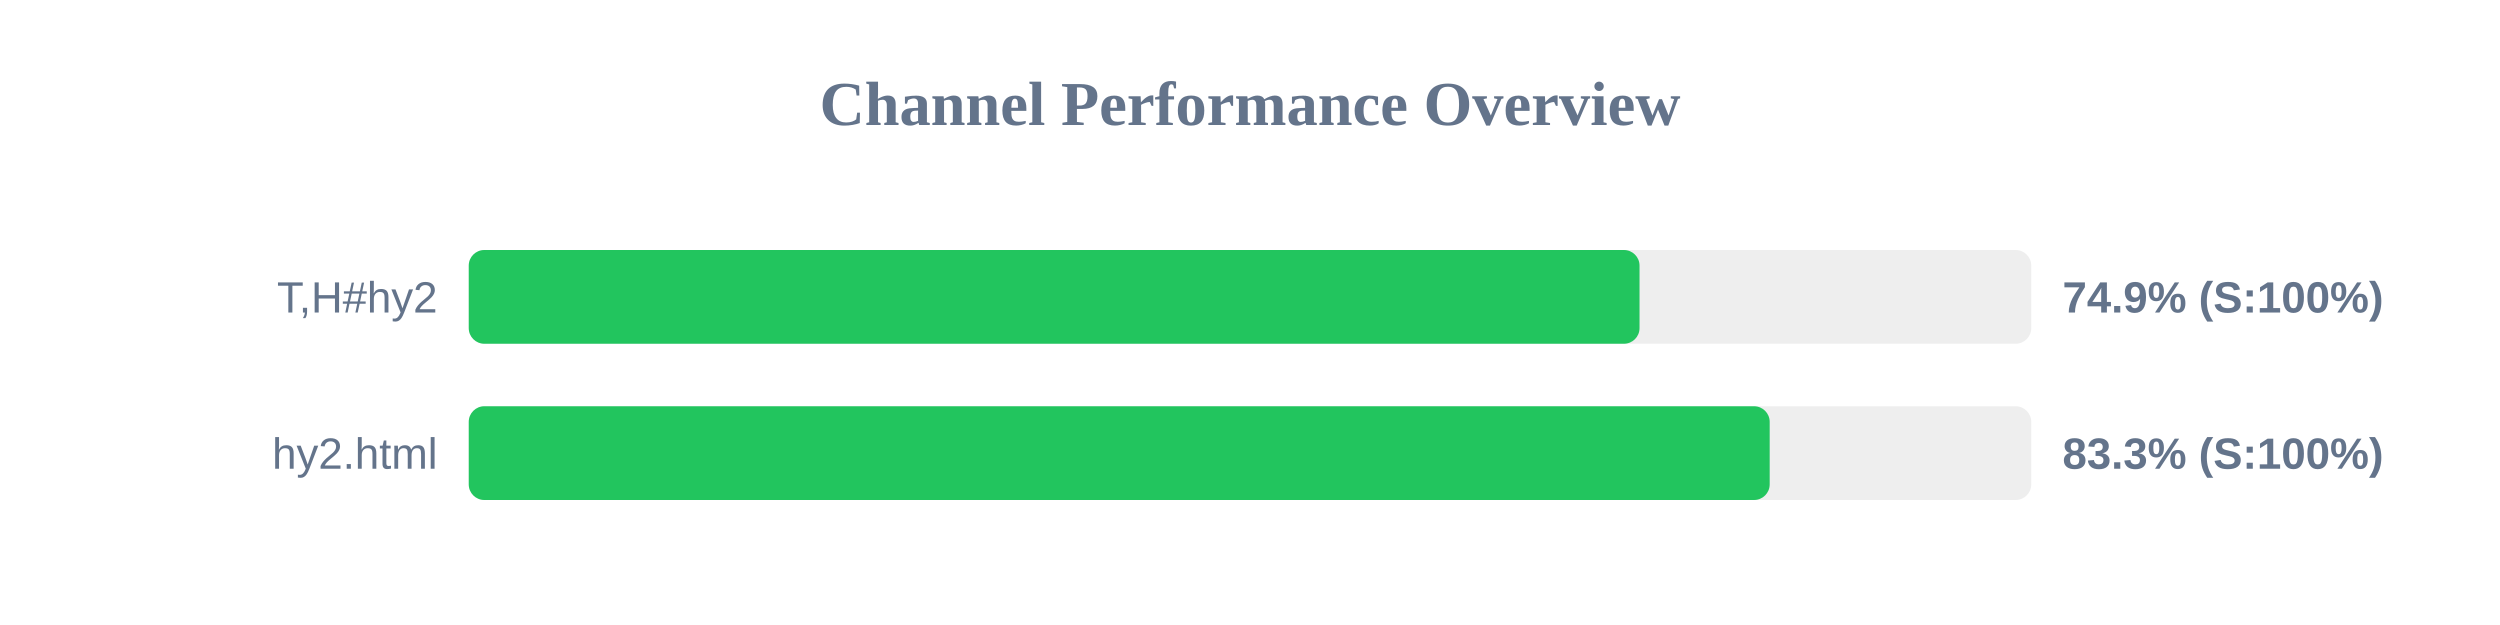
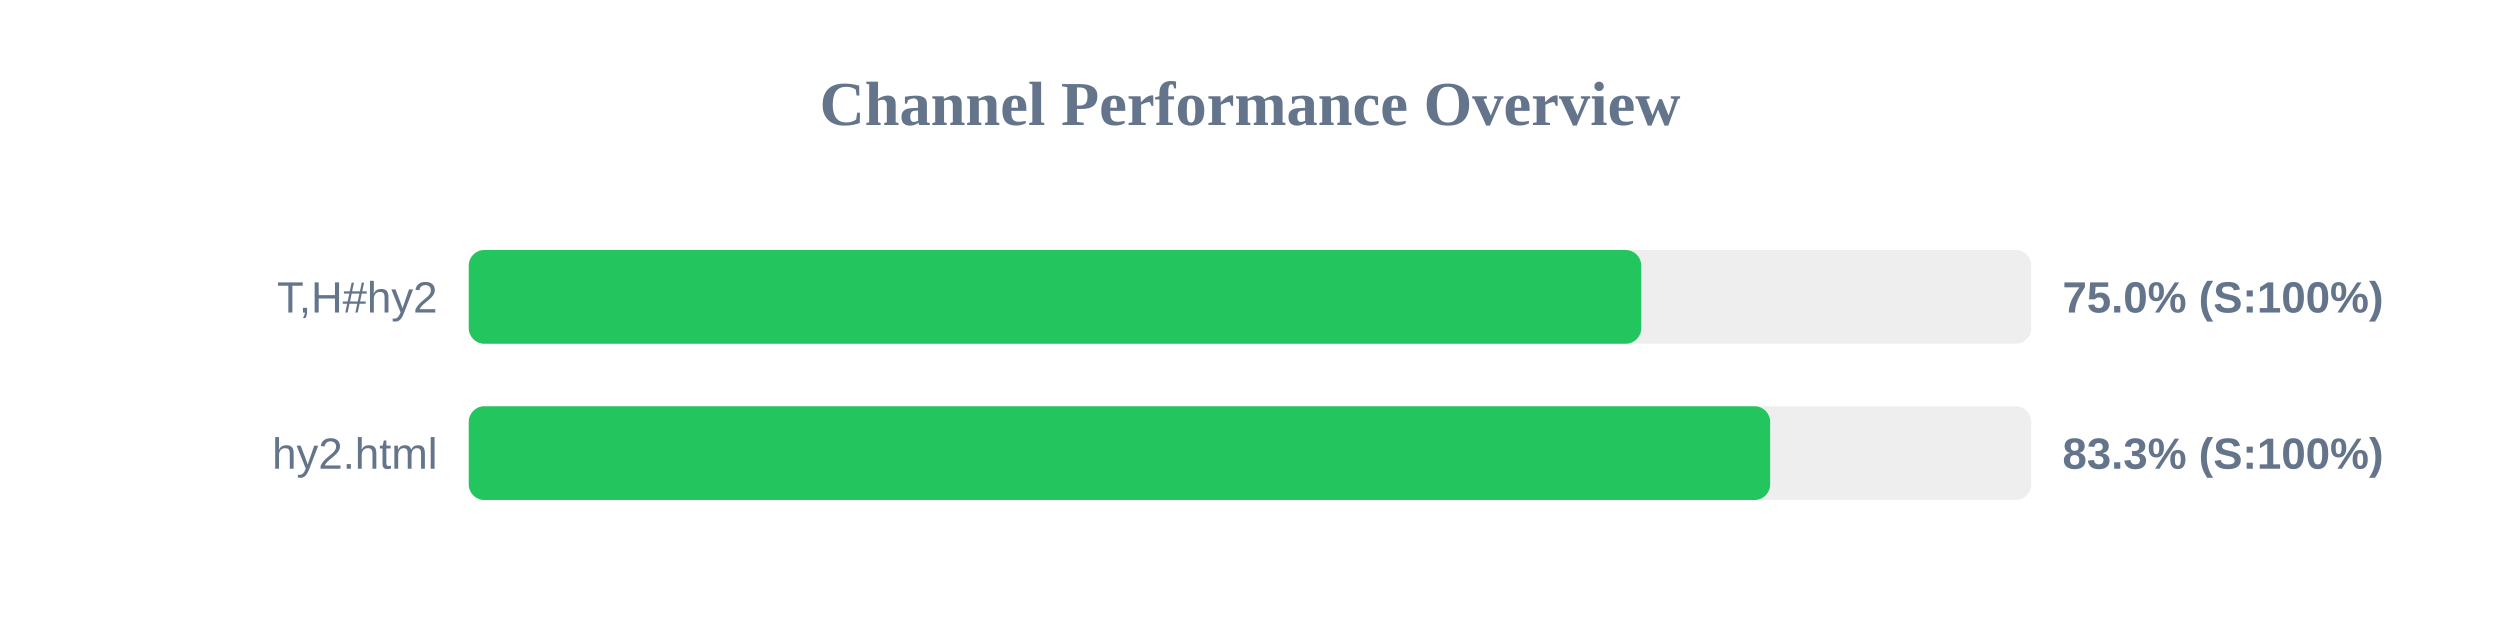
<svg xmlns="http://www.w3.org/2000/svg" width="800" height="200" version="1.1">
  <style>
        .row { font: 14px Arial; fill: #64748b; }
        .score { font: bold 14px Arial; fill: #64748b; }
    </style>
  <text x="400" y="40" text-anchor="middle" font-size="20px" font-weight="bold" fill="#64748b">Channel Performance Overview</text>
  <rect x="150" y="80" width="500" height="30" fill="#eee" rx="5" />
-   <rect x="150" y="80" width="374.65" height="30" fill="#22c55e" rx="5" />
+   <rect x="150" y="80" width="375.2" height="30" fill="#22c55e" rx="5" />
  <text x="140" y="100" text-anchor="end" class="row">T,H#hy2</text>
-   <text x="660" y="100" text-anchor="start" class="score">74.9% (S:100%)</text>
+   <text x="660" y="100" text-anchor="start" class="score">75.0% (S:100%)</text>
  <rect x="150" y="130" width="500" height="30" fill="#eee" rx="5" />
-   <rect x="150" y="130" width="416.3" height="30" fill="#22c55e" rx="5" />
+   <rect x="150" y="130" width="416.45" height="30" fill="#22c55e" rx="5" />
  <text x="140" y="150" text-anchor="end" class="row">hy2.html</text>
  <text x="660" y="150" text-anchor="start" class="score">83.3% (S:100%)</text>
</svg>
